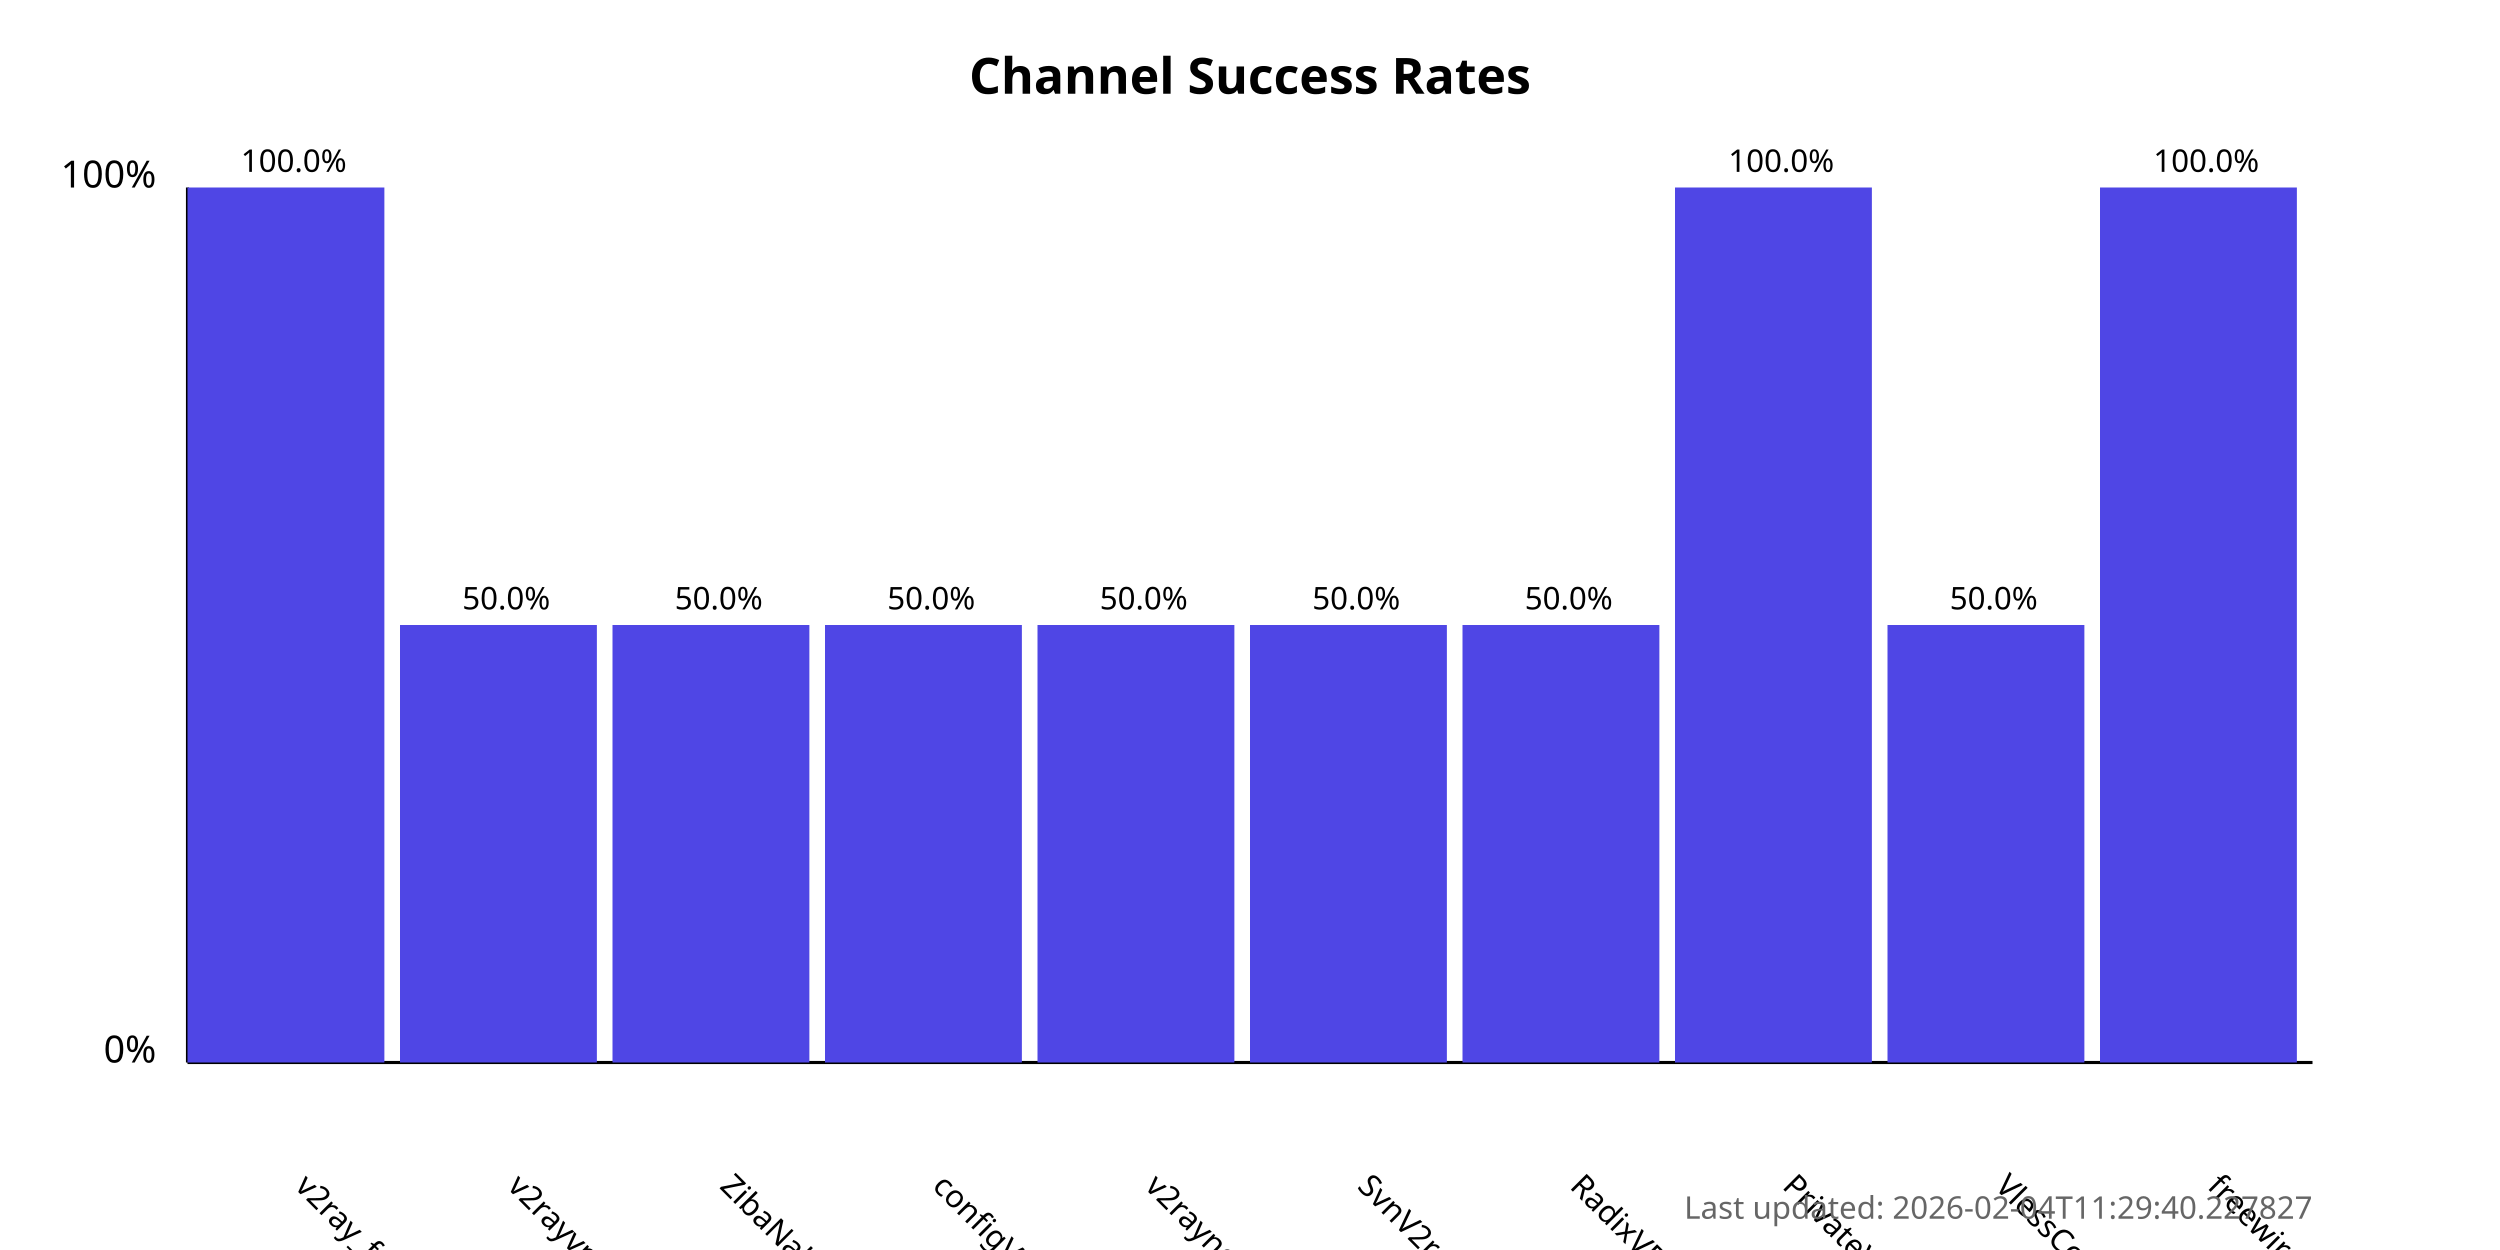
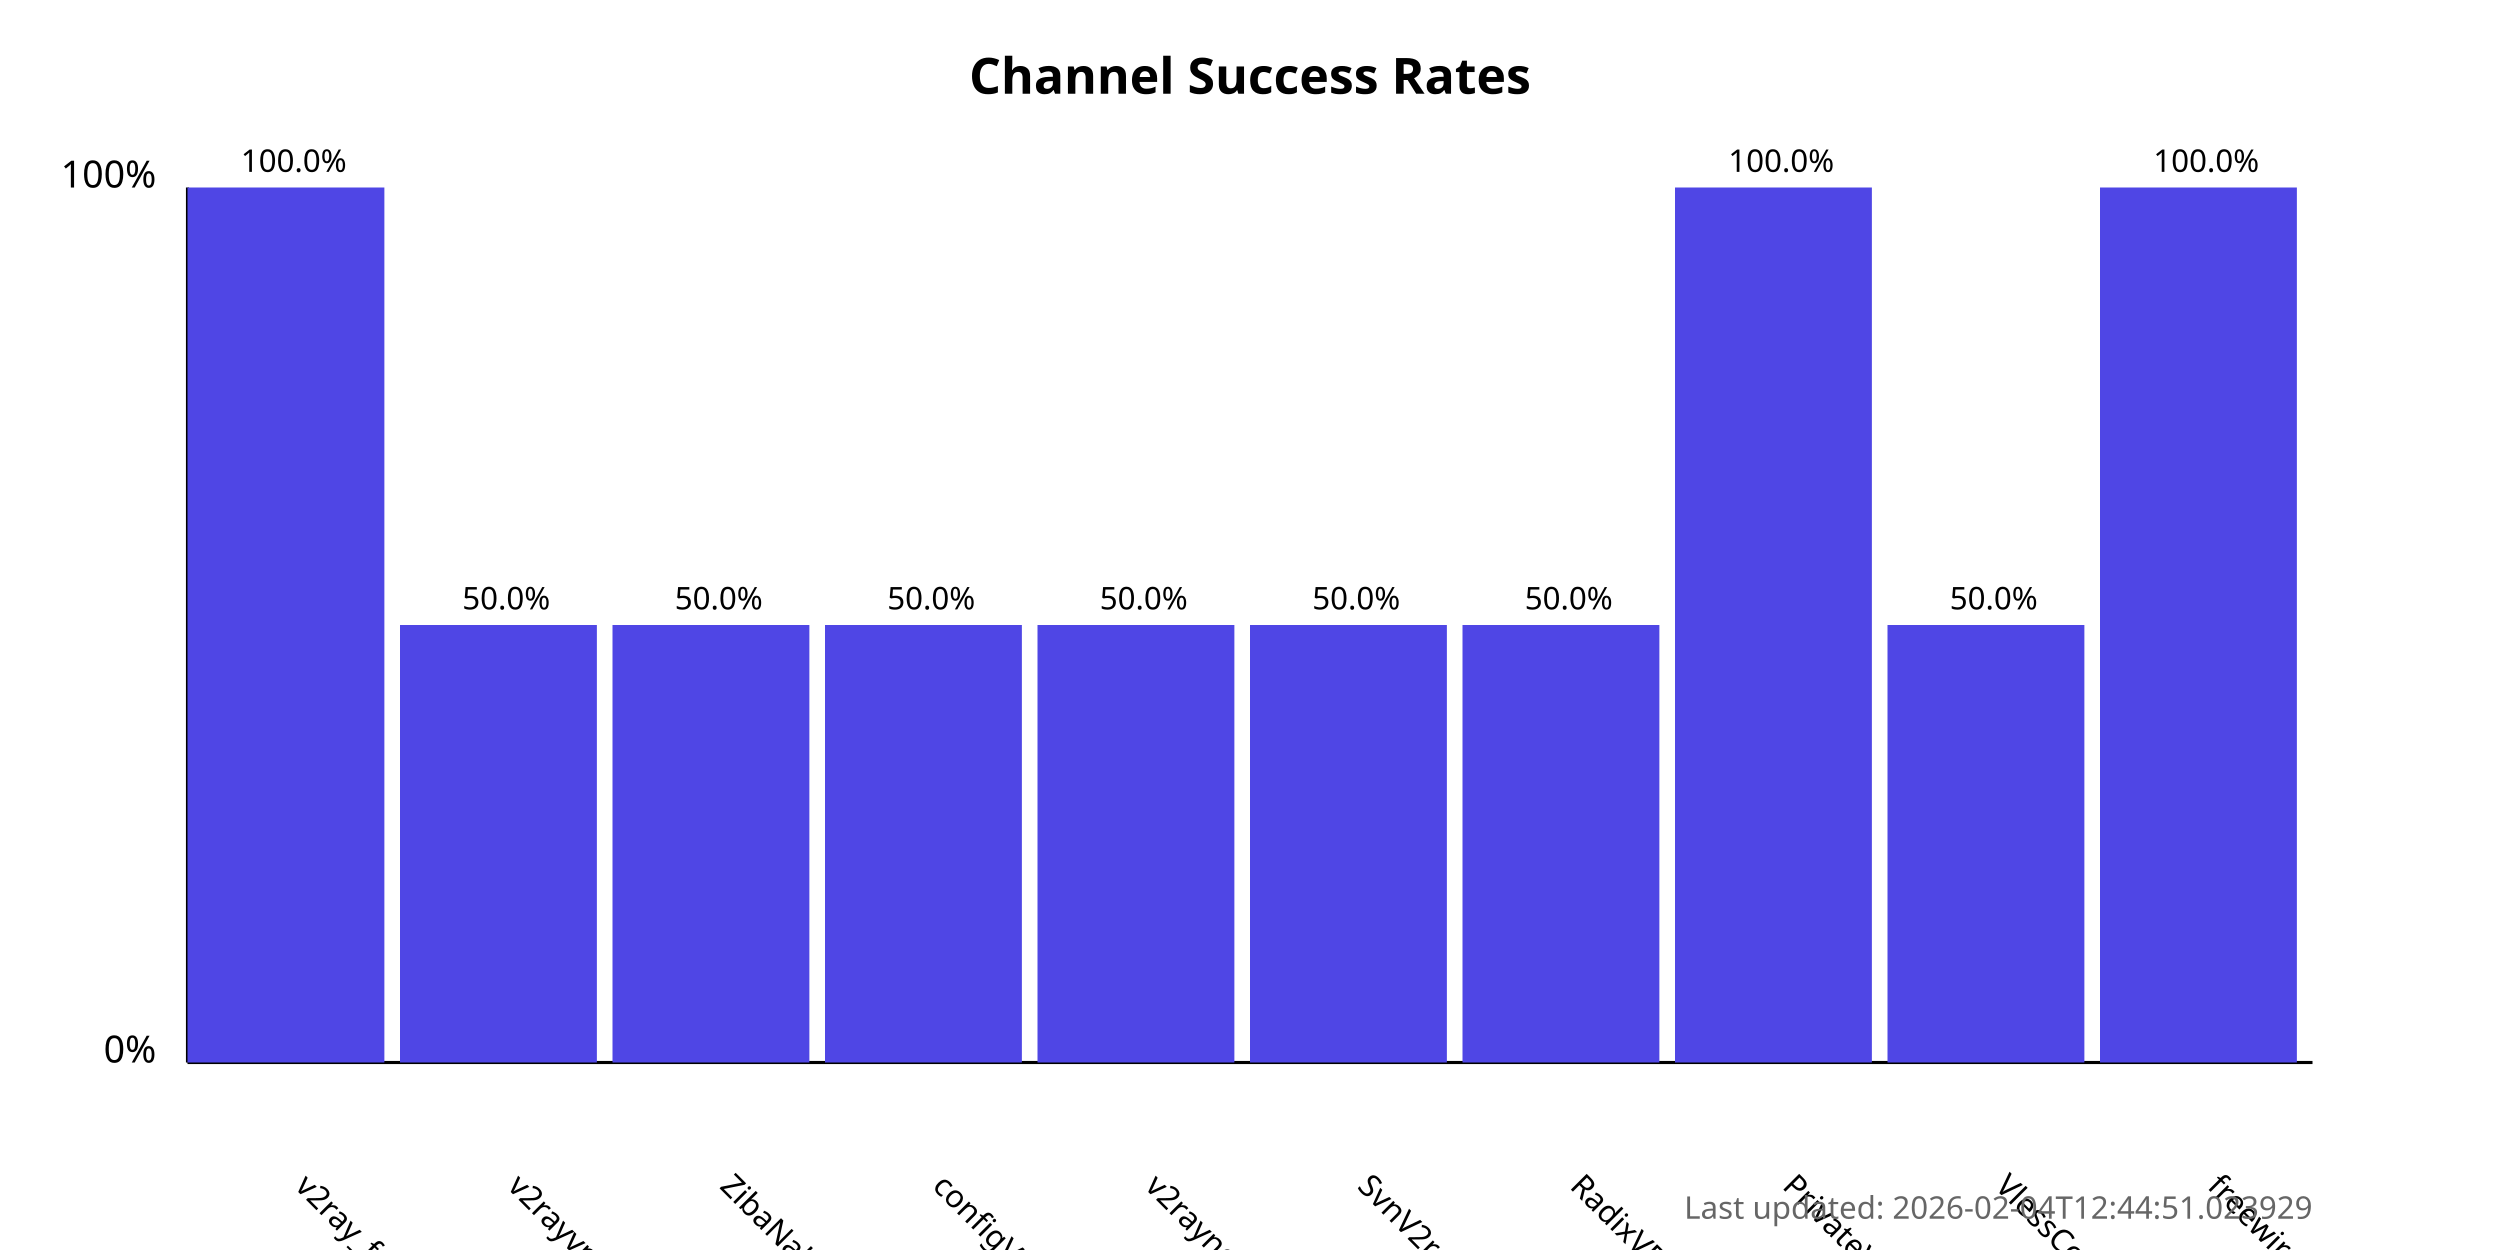
<svg xmlns="http://www.w3.org/2000/svg" width="800" height="400">
  <style>
            .chart-title { font: bold 16px sans-serif; }
            .axis-label { font: 12px sans-serif; }
            .tick-label { font: 10px sans-serif; }
            .bar { fill: #4f46e5; }
            .bar:hover { fill: #6366f1; }
            .timestamp { font: 10px sans-serif; fill: #666; }
        </style>
  <text x="400.0" y="30" text-anchor="middle" class="chart-title">
            Channel Success Rates
        </text>
  <line x1="60" y1="340" x2="60" y2="60" stroke="black" stroke-width="1" />
  <line x1="60" y1="340" x2="740" y2="340" stroke="black" stroke-width="1" />
  <text x="50" y="340" text-anchor="end" class="axis-label">0%</text>
  <text x="50" y="60" text-anchor="end" class="axis-label">100%</text>
  <g>
    <rect x="60" y="60.0" width="63.0" height="280.0" class="bar" />
    <text x="94.0" y="380" transform="rotate(45, 94.0, 380)" text-anchor="start" class="tick-label">
                v2ray_free_conf
            </text>
    <text x="94.0" y="55.0" text-anchor="middle" class="tick-label">
                100.0%
            </text>
  </g>
  <g>
    <rect x="128.0" y="200.0" width="63.0" height="140.0" class="bar" />
    <text x="162.0" y="380" transform="rotate(45, 162.0, 380)" text-anchor="start" class="tick-label">
                v2rayvpno
            </text>
    <text x="162.0" y="195.0" text-anchor="middle" class="tick-label">
                50.0%
            </text>
  </g>
  <g>
    <rect x="196.0" y="200.0" width="63.0" height="140.0" class="bar" />
    <text x="230.0" y="380" transform="rotate(45, 230.0, 380)" text-anchor="start" class="tick-label">
                ZibaNabz
            </text>
    <text x="230.0" y="195.0" text-anchor="middle" class="tick-label">
                50.0%
            </text>
  </g>
  <g>
    <rect x="264.0" y="200.0" width="63.0" height="140.0" class="bar" />
    <text x="298.0" y="380" transform="rotate(45, 298.0, 380)" text-anchor="start" class="tick-label">
                configV2rayForFree
            </text>
    <text x="298.0" y="195.0" text-anchor="middle" class="tick-label">
                50.0%
            </text>
  </g>
  <g>
    <rect x="332.0" y="200.0" width="63.0" height="140.0" class="bar" />
    <text x="366.0" y="380" transform="rotate(45, 366.0, 380)" text-anchor="start" class="tick-label">
                v2rayngvpn
            </text>
    <text x="366.0" y="195.0" text-anchor="middle" class="tick-label">
                50.0%
            </text>
  </g>
  <g>
    <rect x="400.0" y="200.0" width="63.0" height="140.0" class="bar" />
    <text x="434.0" y="380" transform="rotate(45, 434.0, 380)" text-anchor="start" class="tick-label">
                SvnV2ray
            </text>
    <text x="434.0" y="195.0" text-anchor="middle" class="tick-label">
                50.0%
            </text>
  </g>
  <g>
    <rect x="468.0" y="200.0" width="63.0" height="140.0" class="bar" />
    <text x="502.0" y="380" transform="rotate(45, 502.0, 380)" text-anchor="start" class="tick-label">
                RadixVPN
            </text>
    <text x="502.0" y="195.0" text-anchor="middle" class="tick-label">
                50.0%
            </text>
  </g>
  <g>
    <rect x="536.0" y="60.0" width="63.0" height="280.0" class="bar" />
    <text x="570.0" y="380" transform="rotate(45, 570.0, 380)" text-anchor="start" class="tick-label">
                PrivateVPNs
            </text>
    <text x="570.0" y="55.0" text-anchor="middle" class="tick-label">
                100.0%
            </text>
  </g>
  <g>
    <rect x="604.0" y="200.0" width="63.0" height="140.0" class="bar" />
    <text x="638.0" y="380" transform="rotate(45, 638.0, 380)" text-anchor="start" class="tick-label">
                VlessConfig
            </text>
    <text x="638.0" y="195.0" text-anchor="middle" class="tick-label">
                50.0%
            </text>
  </g>
  <g>
    <rect x="672.0" y="60.0" width="63.0" height="280.0" class="bar" />
    <text x="706.0" y="380" transform="rotate(45, 706.0, 380)" text-anchor="start" class="tick-label">
                freewireguard
            </text>
    <text x="706.0" y="55.0" text-anchor="middle" class="tick-label">
                100.0%
            </text>
  </g>
  <text x="740" y="390" text-anchor="end" class="timestamp">
-             Last updated: 2026-02-04T11:29:40.227827
+             Last updated: 2026-02-04T12:44:51.023929
        </text>
</svg>
